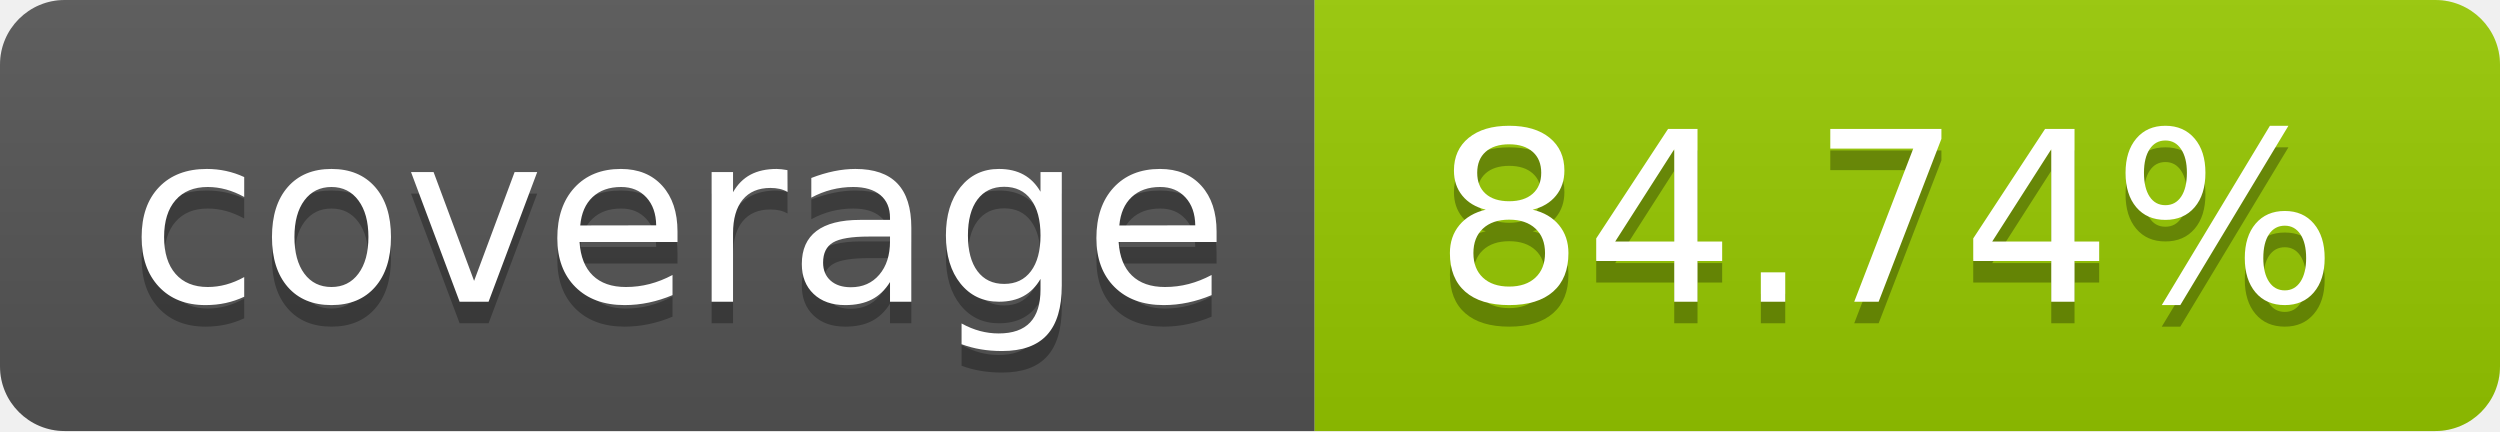
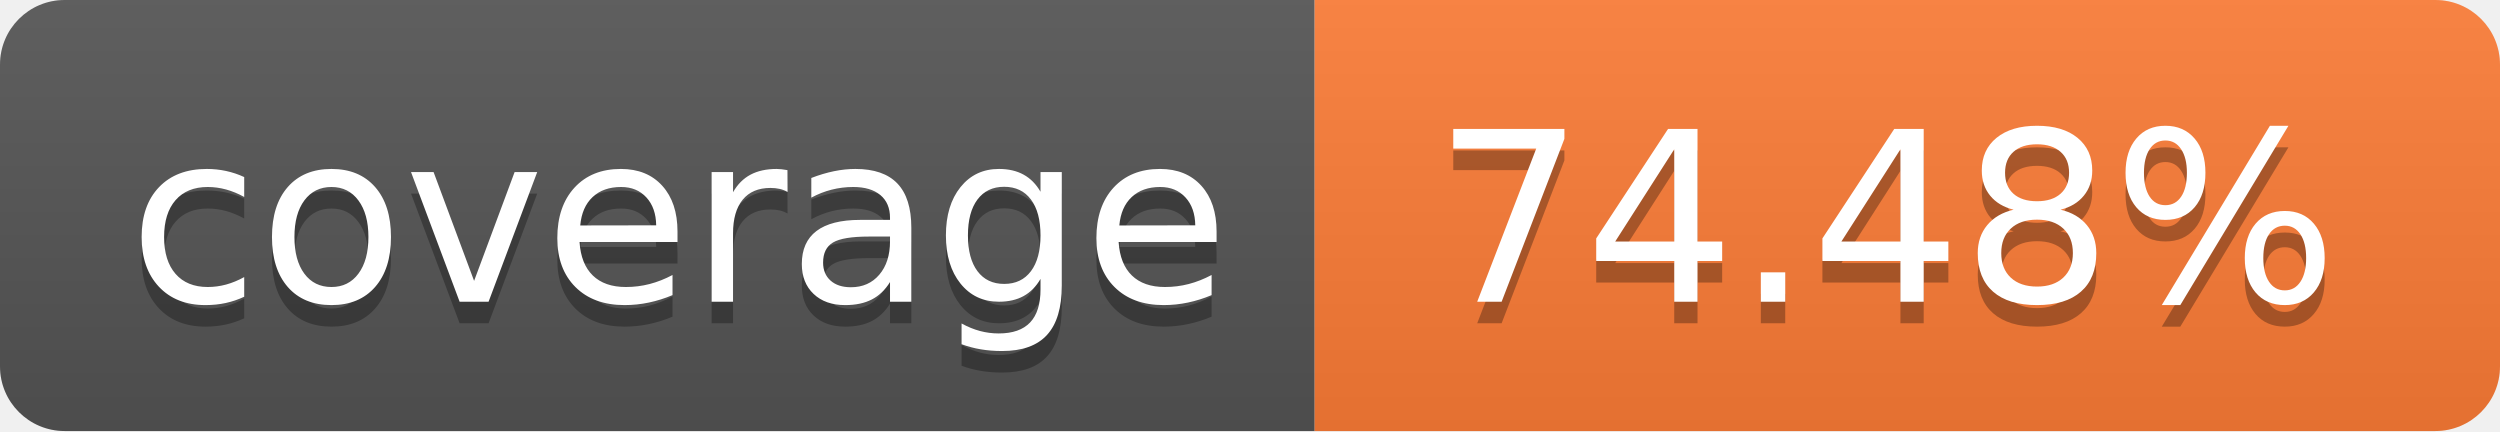
- <svg xmlns="http://www.w3.org/2000/svg" width="116" height="20" role="img" aria-label="coverage: 84.74%">
+ <svg xmlns="http://www.w3.org/2000/svg" width="116" height="20" role="img" aria-label="coverage: 74.48%">
  <linearGradient id="s" x2="0" y2="100%">
    <stop offset="0" stop-color="#bbb" stop-opacity=".1" />
    <stop offset="1" stop-opacity=".1" />
  </linearGradient>
  <clipPath id="r">
    <rect width="116" height="20" rx="3" fill="#fff" />
  </clipPath>
  <g clip-path="url(#r)">
    <rect width="61" height="20" fill="#555" />
-     <rect x="61" width="55" height="20" fill="#97ca00" />
+     <rect x="61" width="55" height="20" fill="#fe7d37" />
    <rect width="116" height="20" fill="url(#s)" />
  </g>
  <g fill="#fff" text-anchor="middle" font-family="Verdana,Geneva,DejaVu Sans,sans-serif" text-rendering="geometricPrecision" font-size="110">
    <text aria-hidden="true" x="315.0" y="150" fill="#010101" fill-opacity=".3" transform="scale(.1)" textLength="510">coverage</text>
    <text x="315.0" y="140" transform="scale(.1)" fill="#fff" textLength="510">coverage</text>
-     <text aria-hidden="true" x="875.0" y="150" fill="#010101" fill-opacity=".3" transform="scale(.1)" textLength="450">84.74%</text>
-     <text x="875.0" y="140" transform="scale(.1)" fill="#fff" textLength="450">84.74%</text>
+     <text aria-hidden="true" x="875.0" y="150" fill="#010101" fill-opacity=".3" transform="scale(.1)" textLength="450">74.48%</text>
+     <text x="875.0" y="140" transform="scale(.1)" fill="#fff" textLength="450">74.48%</text>
  </g>
</svg>
